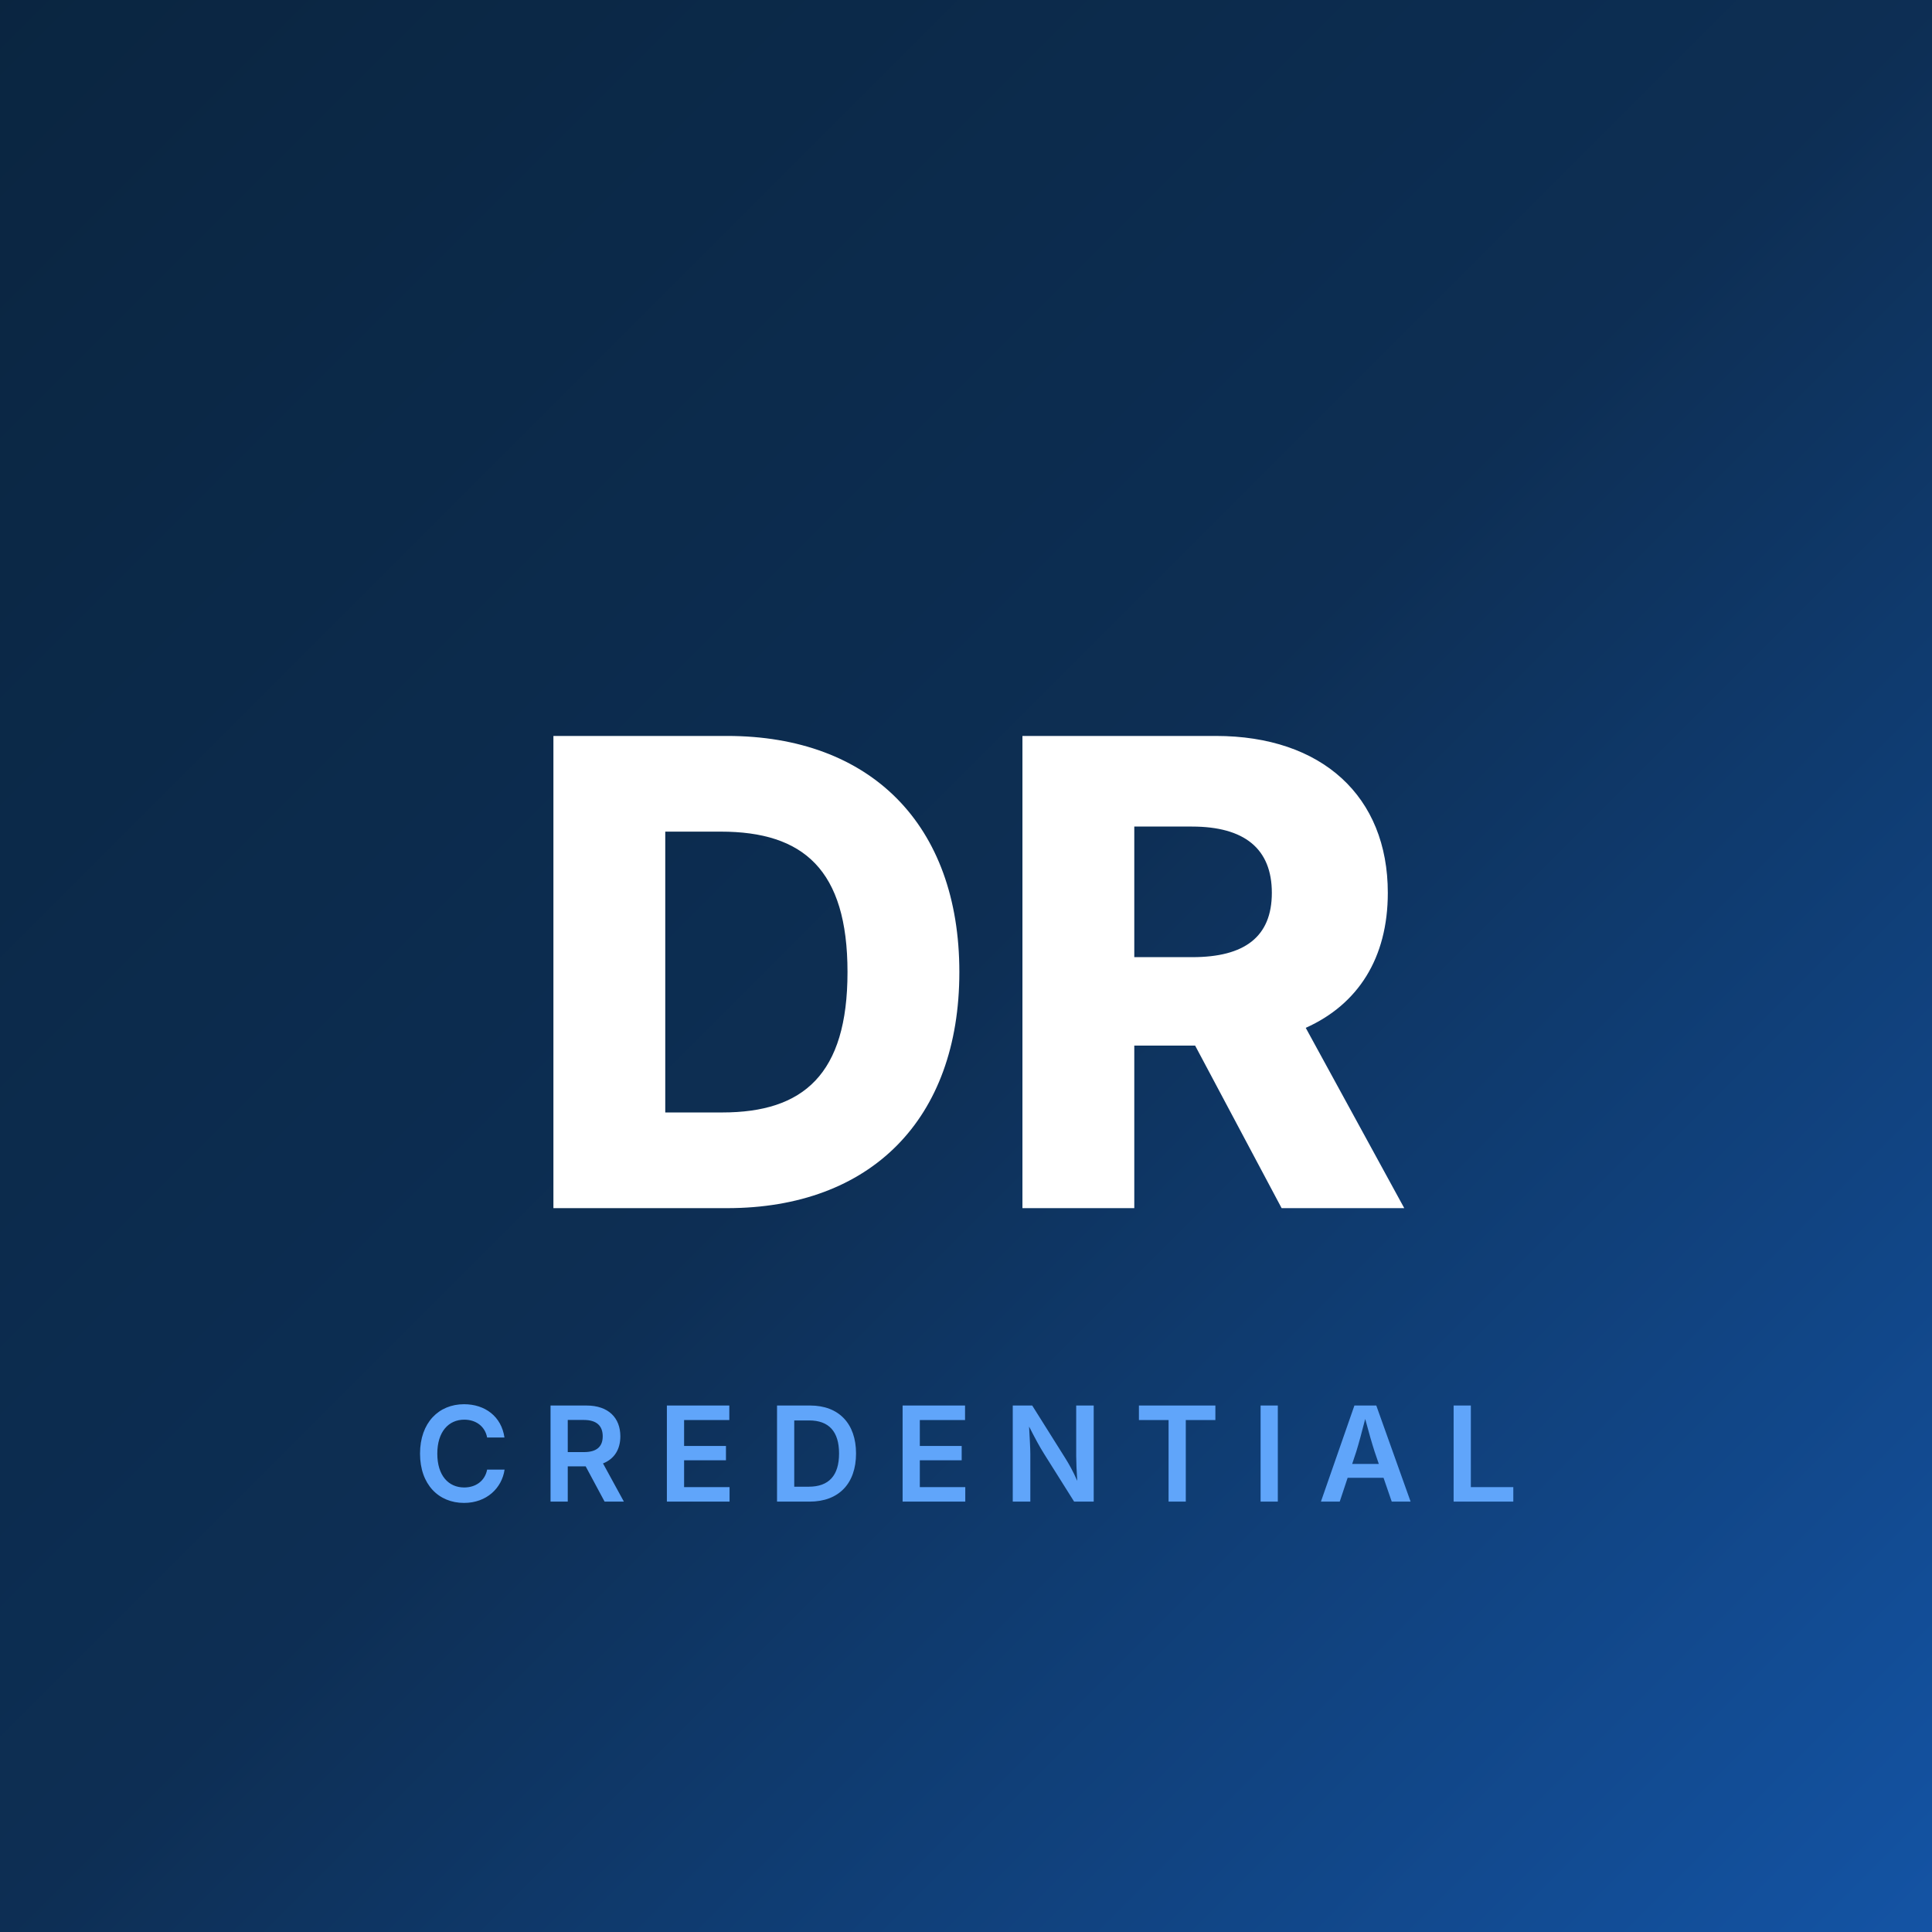
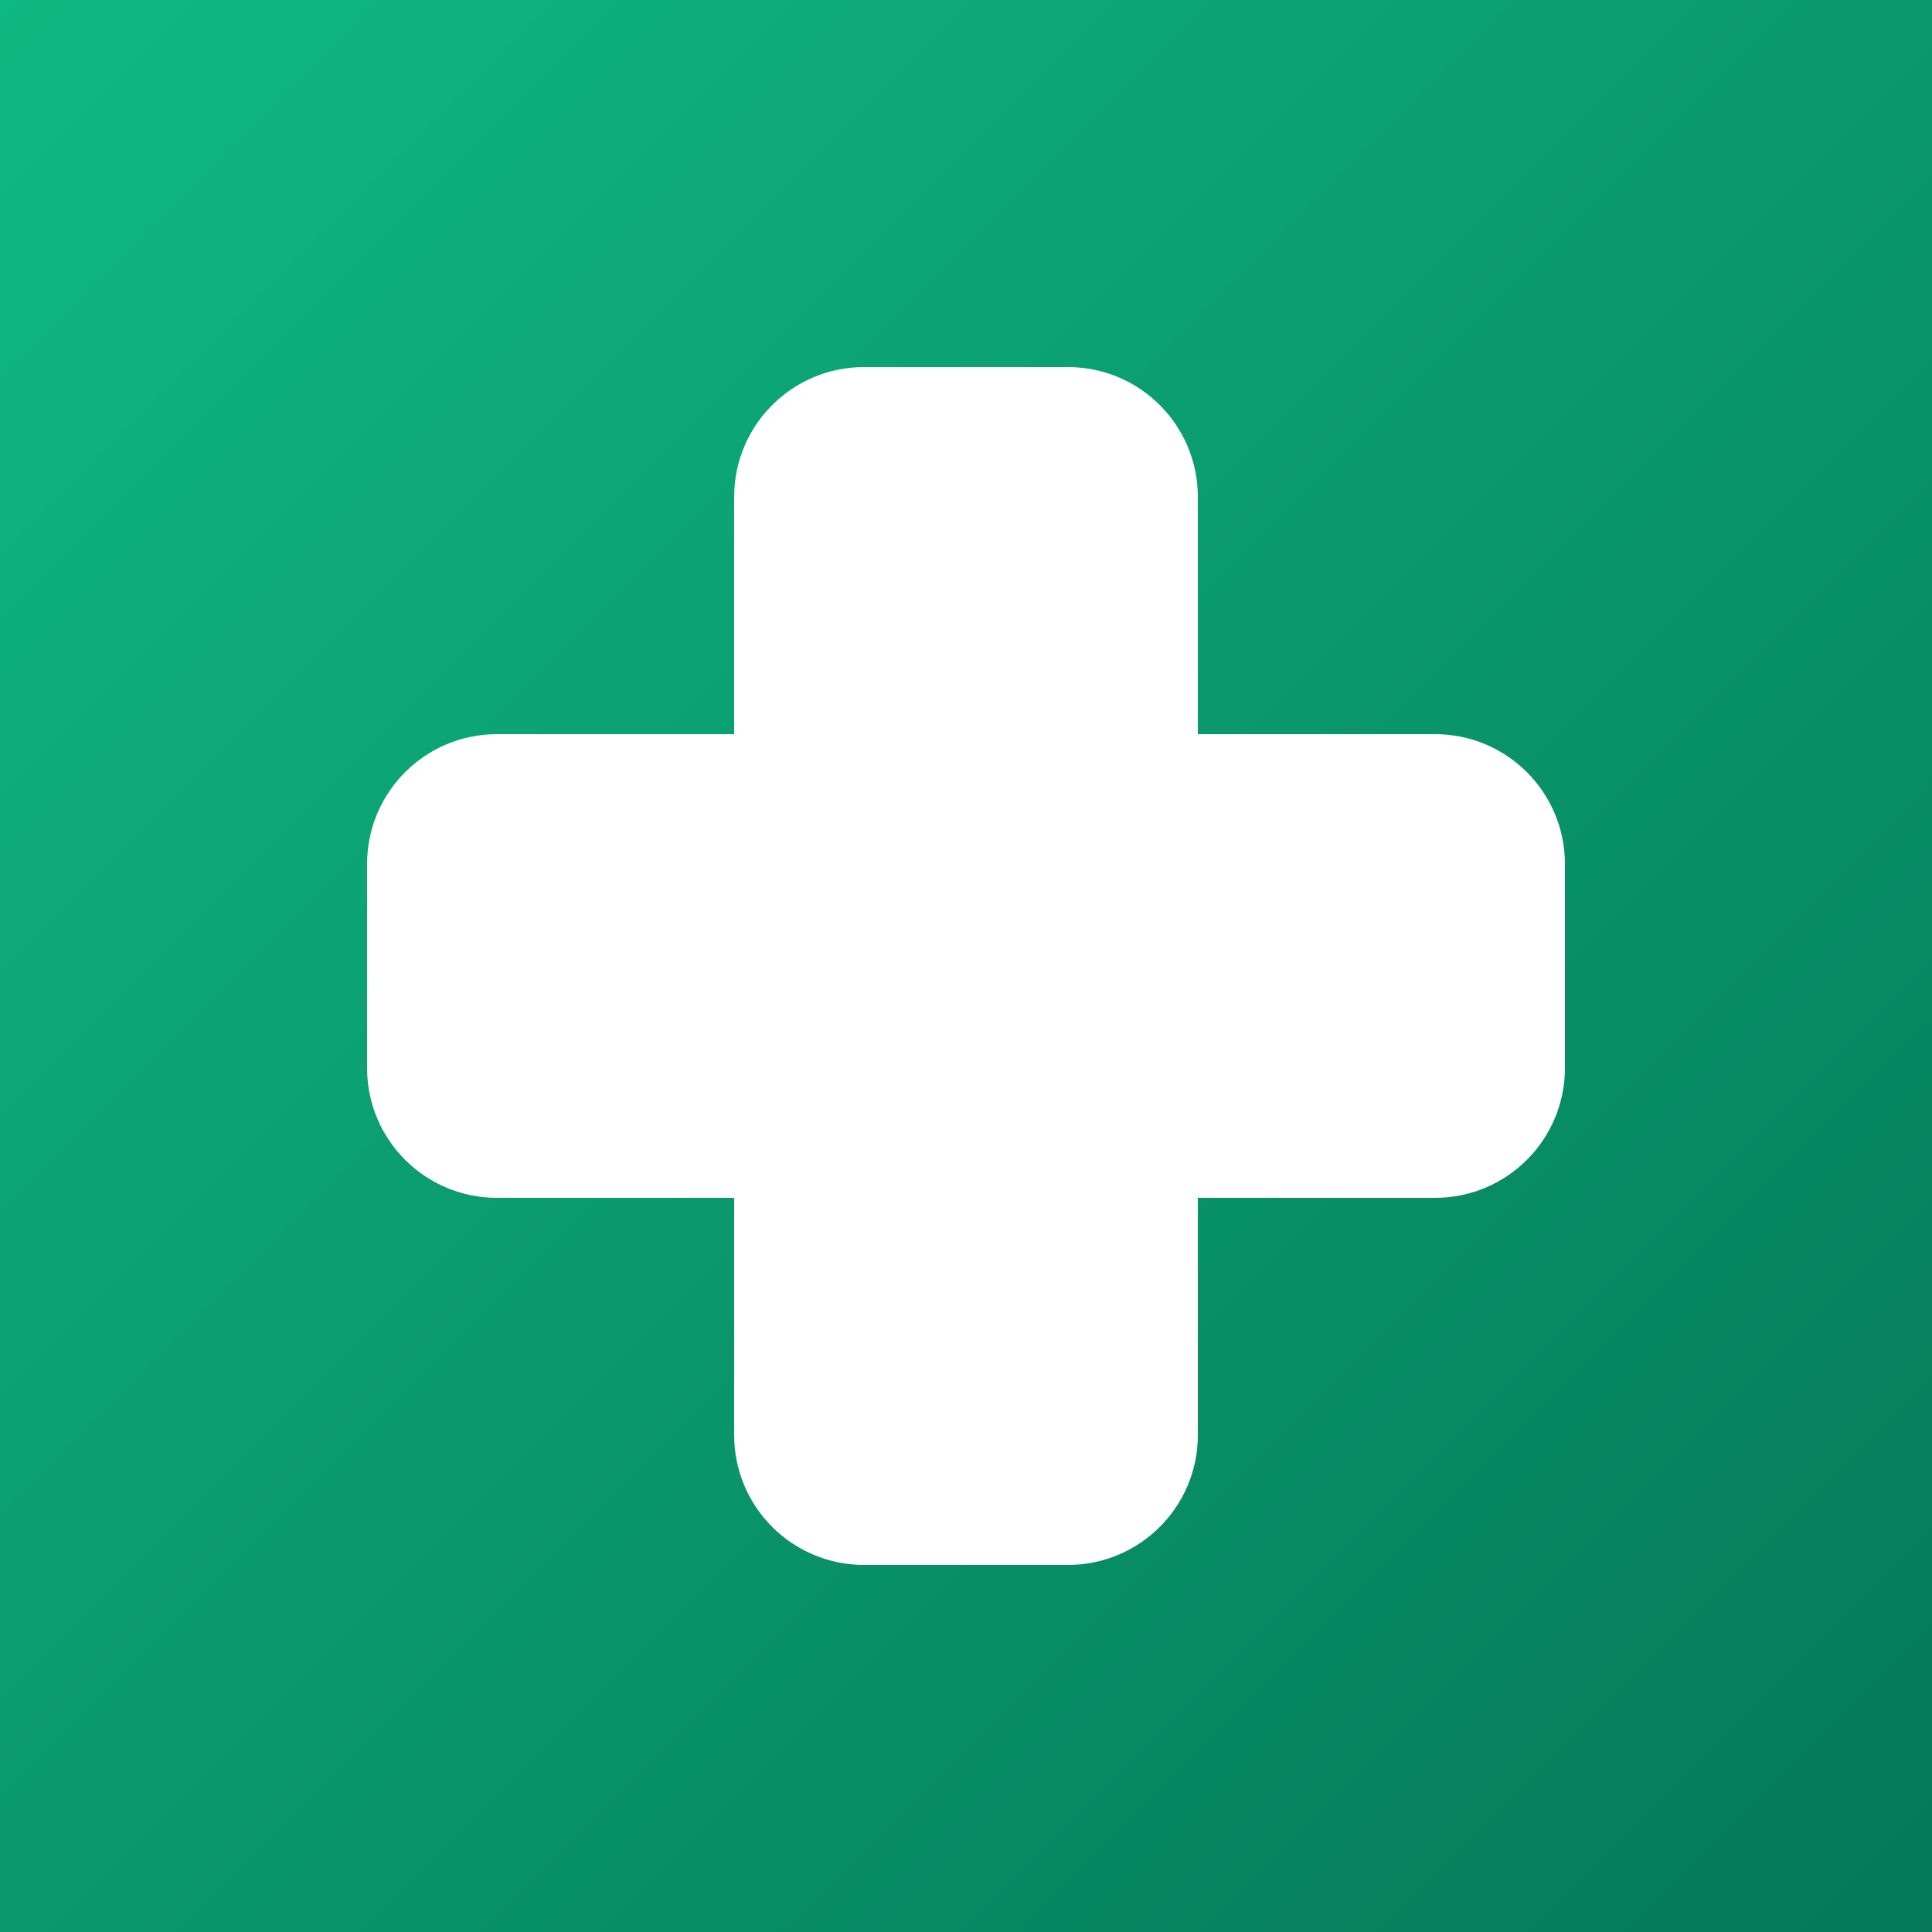
<svg xmlns="http://www.w3.org/2000/svg" width="512" height="512" viewBox="0 0 512 512">
  <defs>
    <linearGradient id="g" x1="0" y1="0" x2="1" y2="1">
-       <stop offset="0%" stop-color="#0A2540" />
-       <stop offset="50%" stop-color="#0F3460" />
-       <stop offset="100%" stop-color="#1A73E8" />
+       <stop offset="0%" stop-color="#10b981" />
+       <stop offset="100%" stop-color="#047857" />
    </linearGradient>
  </defs>
-   <rect width="512" height="512" fill="#0A2540" />
-   <rect width="512" height="512" fill="url(#g)" opacity="0.6" />
-   <text x="256" y="255" text-anchor="middle" dominant-baseline="middle" fill="white" font-size="172" font-weight="800" font-family="system-ui,-apple-system,sans-serif">DR</text>
-   <text x="256" y="385" text-anchor="middle" dominant-baseline="middle" fill="#60A5FA" font-size="35" font-weight="600" font-family="system-ui,-apple-system,sans-serif" letter-spacing="8">CREDENTIAL</text>
+   <rect width="512" height="512" rx="0" fill="url(#g)" />
+   <rect x="194.56" y="97.28" width="122.88" height="317.44" rx="34.406" fill="#ffffff" />
+   <rect x="97.28" y="194.56" width="317.44" height="122.88" rx="34.406" fill="#ffffff" />
</svg>
